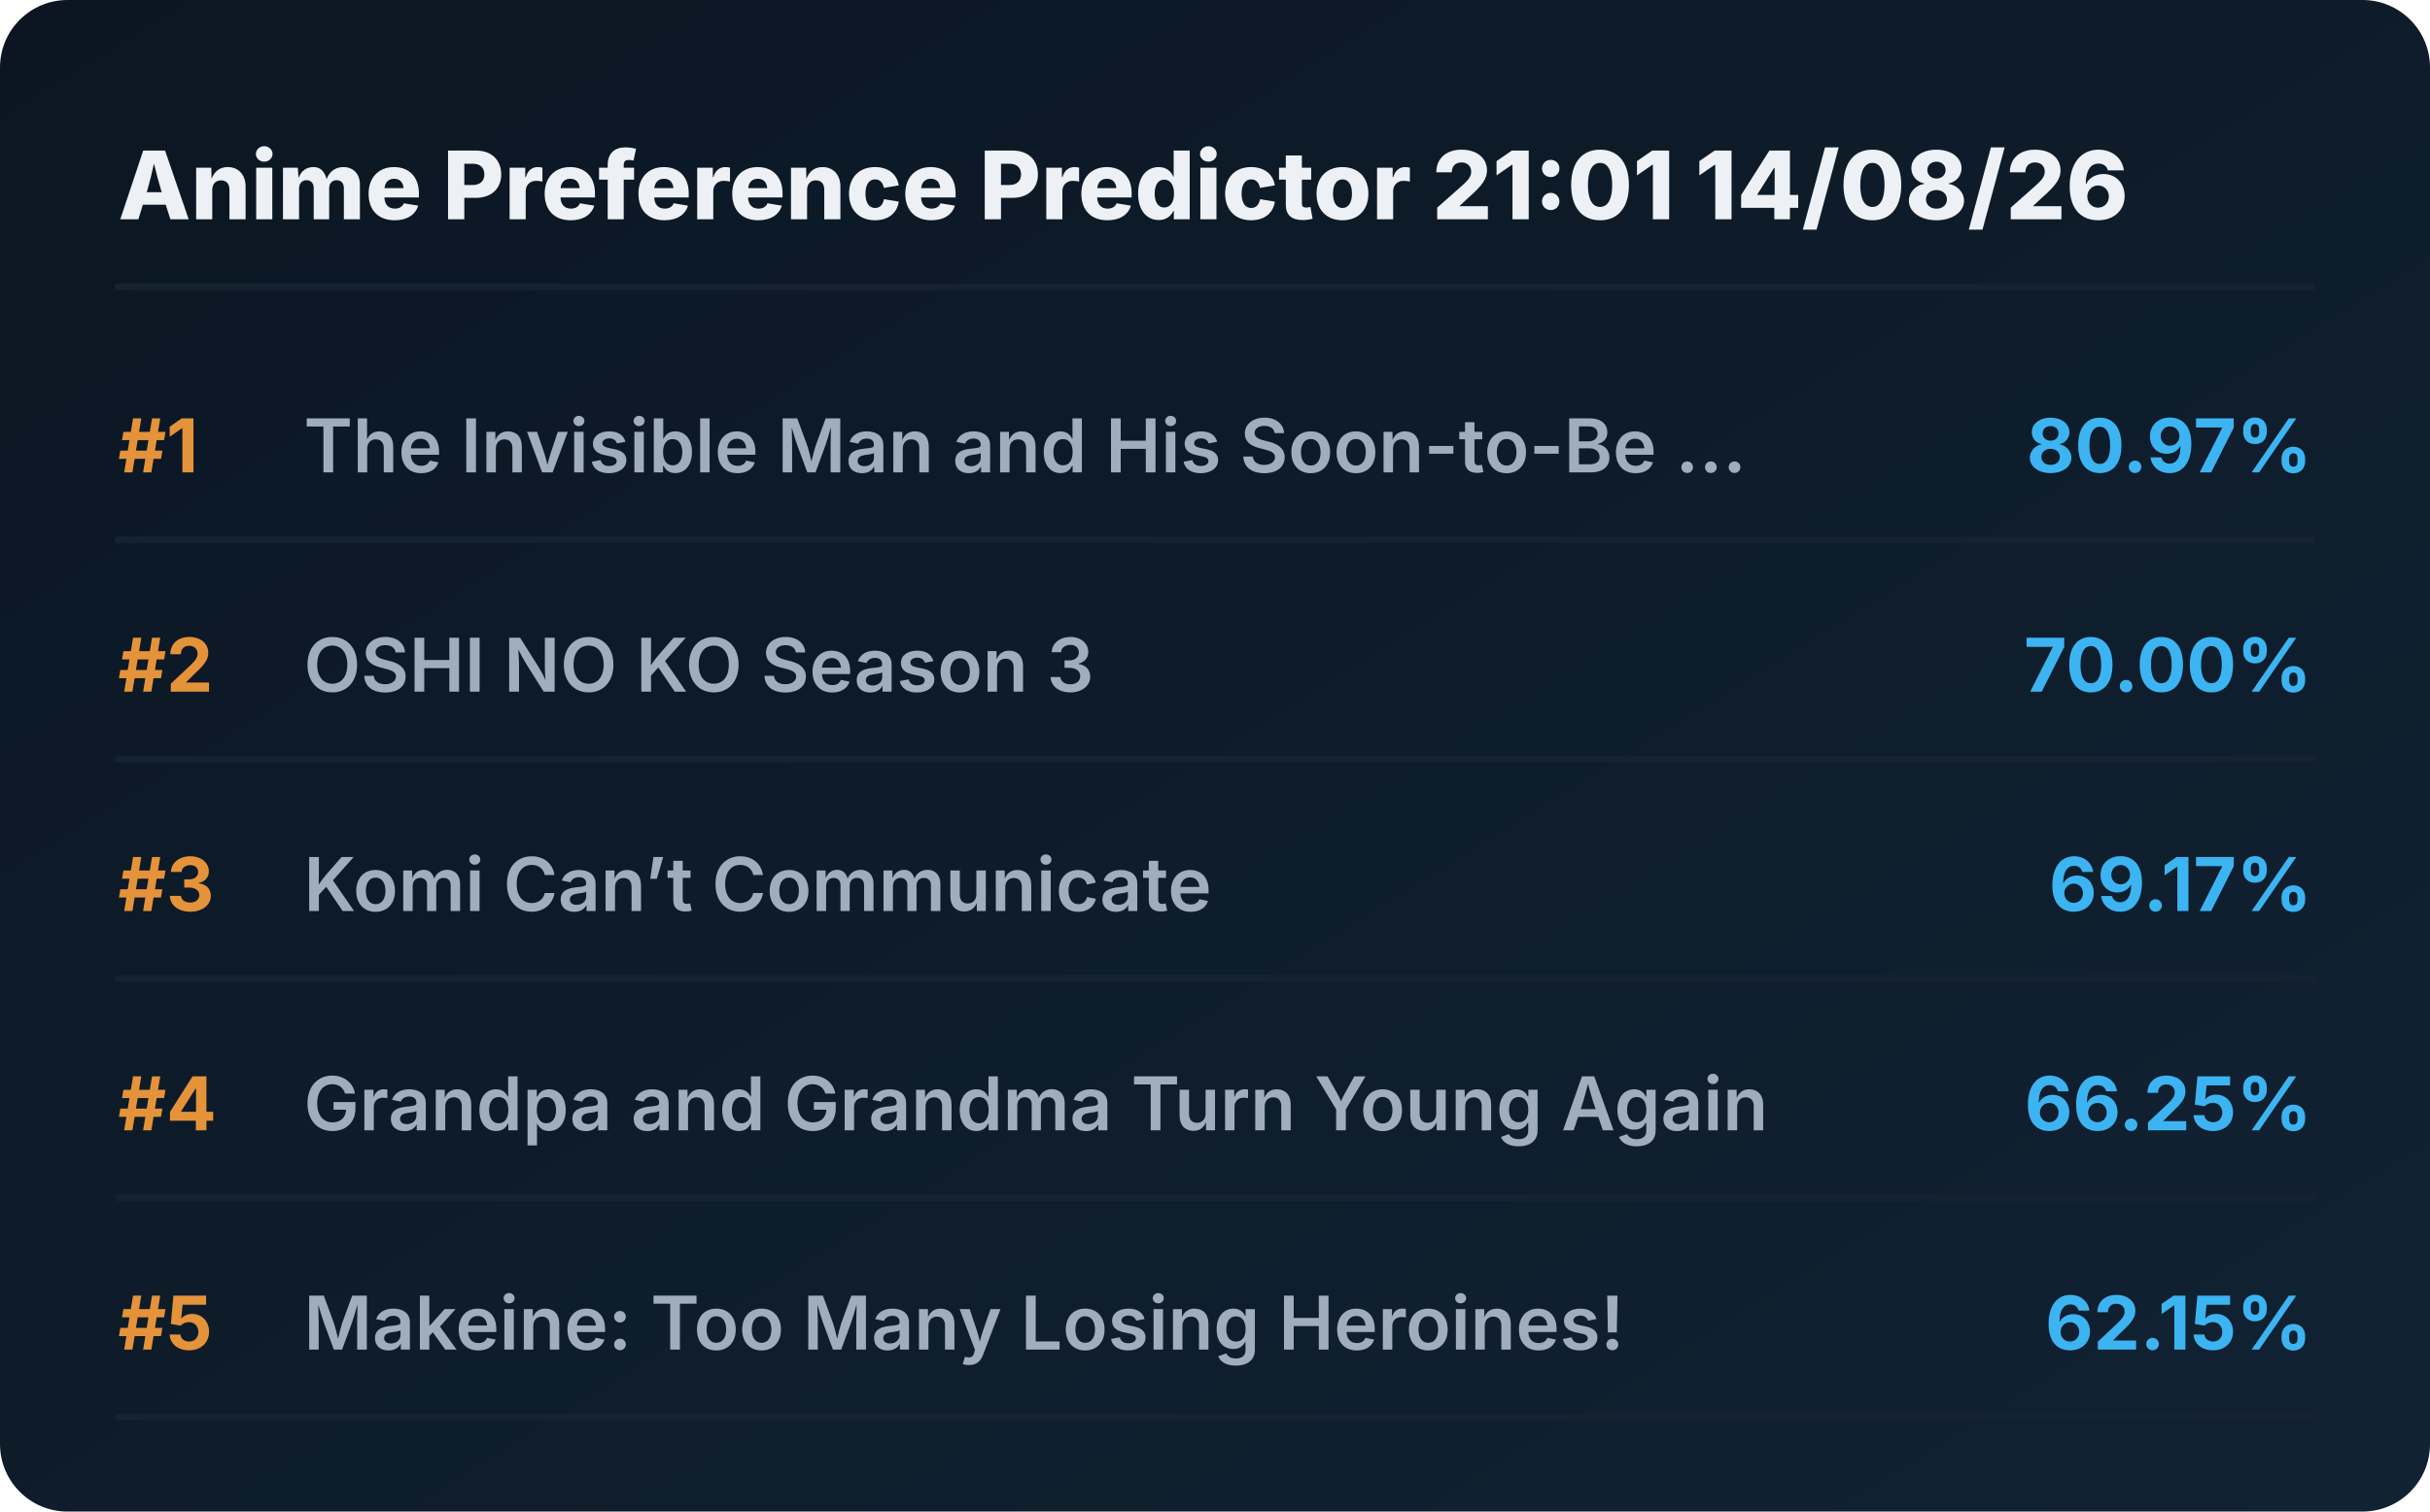
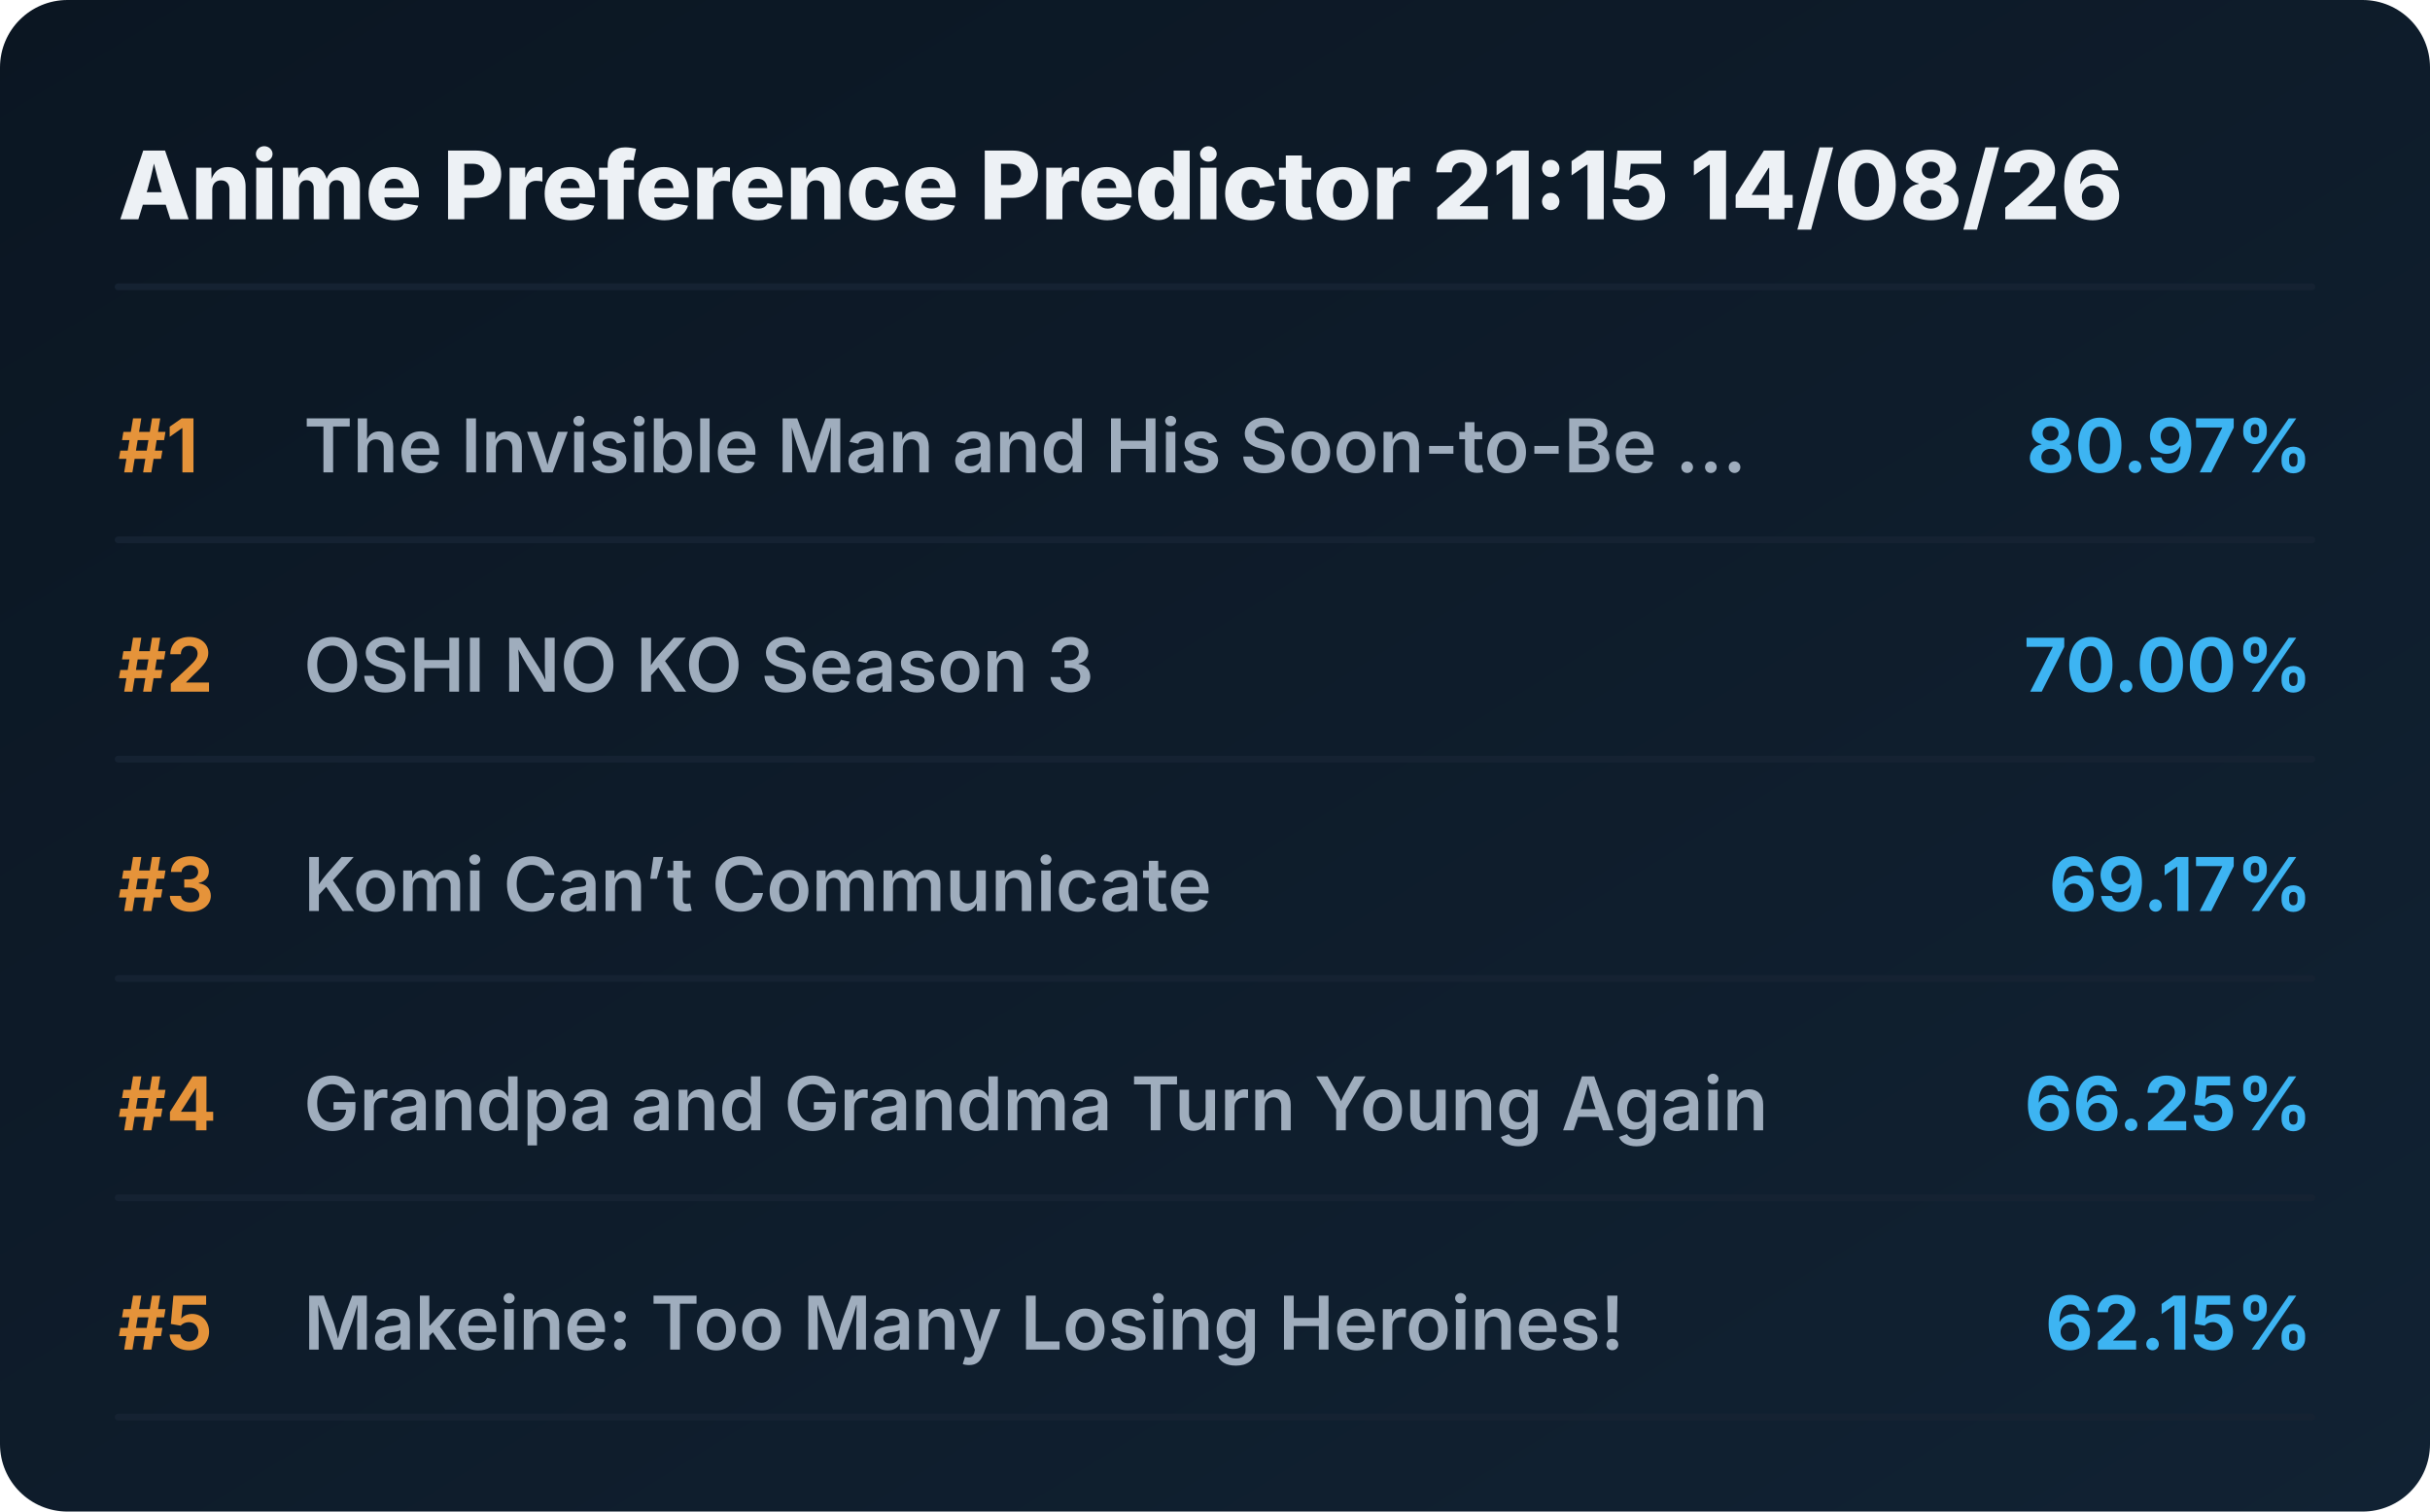
<svg xmlns="http://www.w3.org/2000/svg" viewBox="0 0 720 448" preserveAspectRatio="xMidYMid meet" style="width: 100%; height: auto; max-width: 720px;">
  <defs>
    <linearGradient id="boxGrad" x1="0%" y1="0%" x2="100%" y2="100%">
      <stop offset="0%" stop-color="#0b1622" />
      <stop offset="100%" stop-color="#112233" />
    </linearGradient>
    <clipPath id="titleClip">
      <rect x="90" y="0" width="510" height="100%" />
    </clipPath>
  </defs>
  <style>
    .bg { fill: url(#boxGrad); rx: 20px; }
    .header { font-family: 'Overpass', 'Inter', system-ui, sans-serif; font-weight: 800; font-size: 28px; fill: #edf1f5; }
    .rank { font-family: 'Overpass', 'Inter', system-ui, sans-serif; font-weight: 700; font-size: 22px; fill: #e5933a; }
    .title { font-family: 'Overpass', 'Inter', system-ui, sans-serif; font-weight: 600; font-size: 22px; fill: #9fadbd; }
    .score { font-family: 'Overpass', 'Inter', system-ui, sans-serif; font-weight: 700; font-size: 22px; fill: #3db4f2; }
    .line { stroke: #152232; stroke-width: 2; stroke-linecap: round; }
  </style>
  <rect class="bg" width="720" height="448" />
-   <text x="35" y="65" class="header">Anime Preference Predictor 21:01 14/08/26</text>
+   <text x="35" y="65" class="header">Anime Preference Predictor 21:15 14/08/26</text>
  <line x1="35" y1="85" x2="685" y2="85" class="line" />
  <g transform="translate(0, 0)">
    <text x="35" y="140" class="rank">#1</text>
    <text x="90" y="140" class="title">The Invisible Man and His Soon-to-Be ...</text>
    <text x="685" y="140" class="score" text-anchor="end">80.97%</text>
    <line x1="35" y1="160" x2="685" y2="160" class="line" />
  </g>
  <g transform="translate(0, 65)">
    <text x="35" y="140" class="rank">#2</text>
    <text x="90" y="140" class="title">OSHI NO KO Season 3</text>
    <text x="685" y="140" class="score" text-anchor="end">70.00%</text>
    <line x1="35" y1="160" x2="685" y2="160" class="line" />
  </g>
  <g transform="translate(0, 130)">
    <text x="35" y="140" class="rank">#3</text>
    <text x="90" y="140" class="title">Komi Can’t Communicate</text>
    <text x="685" y="140" class="score" text-anchor="end">69.17%</text>
    <line x1="35" y1="160" x2="685" y2="160" class="line" />
  </g>
  <g transform="translate(0, 195)">
    <text x="35" y="140" class="rank">#4</text>
    <text x="90" y="140" class="title">Grandpa and Grandma Turn Young Again</text>
    <text x="685" y="140" class="score" text-anchor="end">66.25%</text>
    <line x1="35" y1="160" x2="685" y2="160" class="line" />
  </g>
  <g transform="translate(0, 260)">
    <text x="35" y="140" class="rank">#5</text>
    <text x="90" y="140" class="title">Makeine: Too Many Losing Heroines!</text>
    <text x="685" y="140" class="score" text-anchor="end">62.15%</text>
    <line x1="35" y1="160" x2="685" y2="160" class="line" />
  </g>
</svg>
